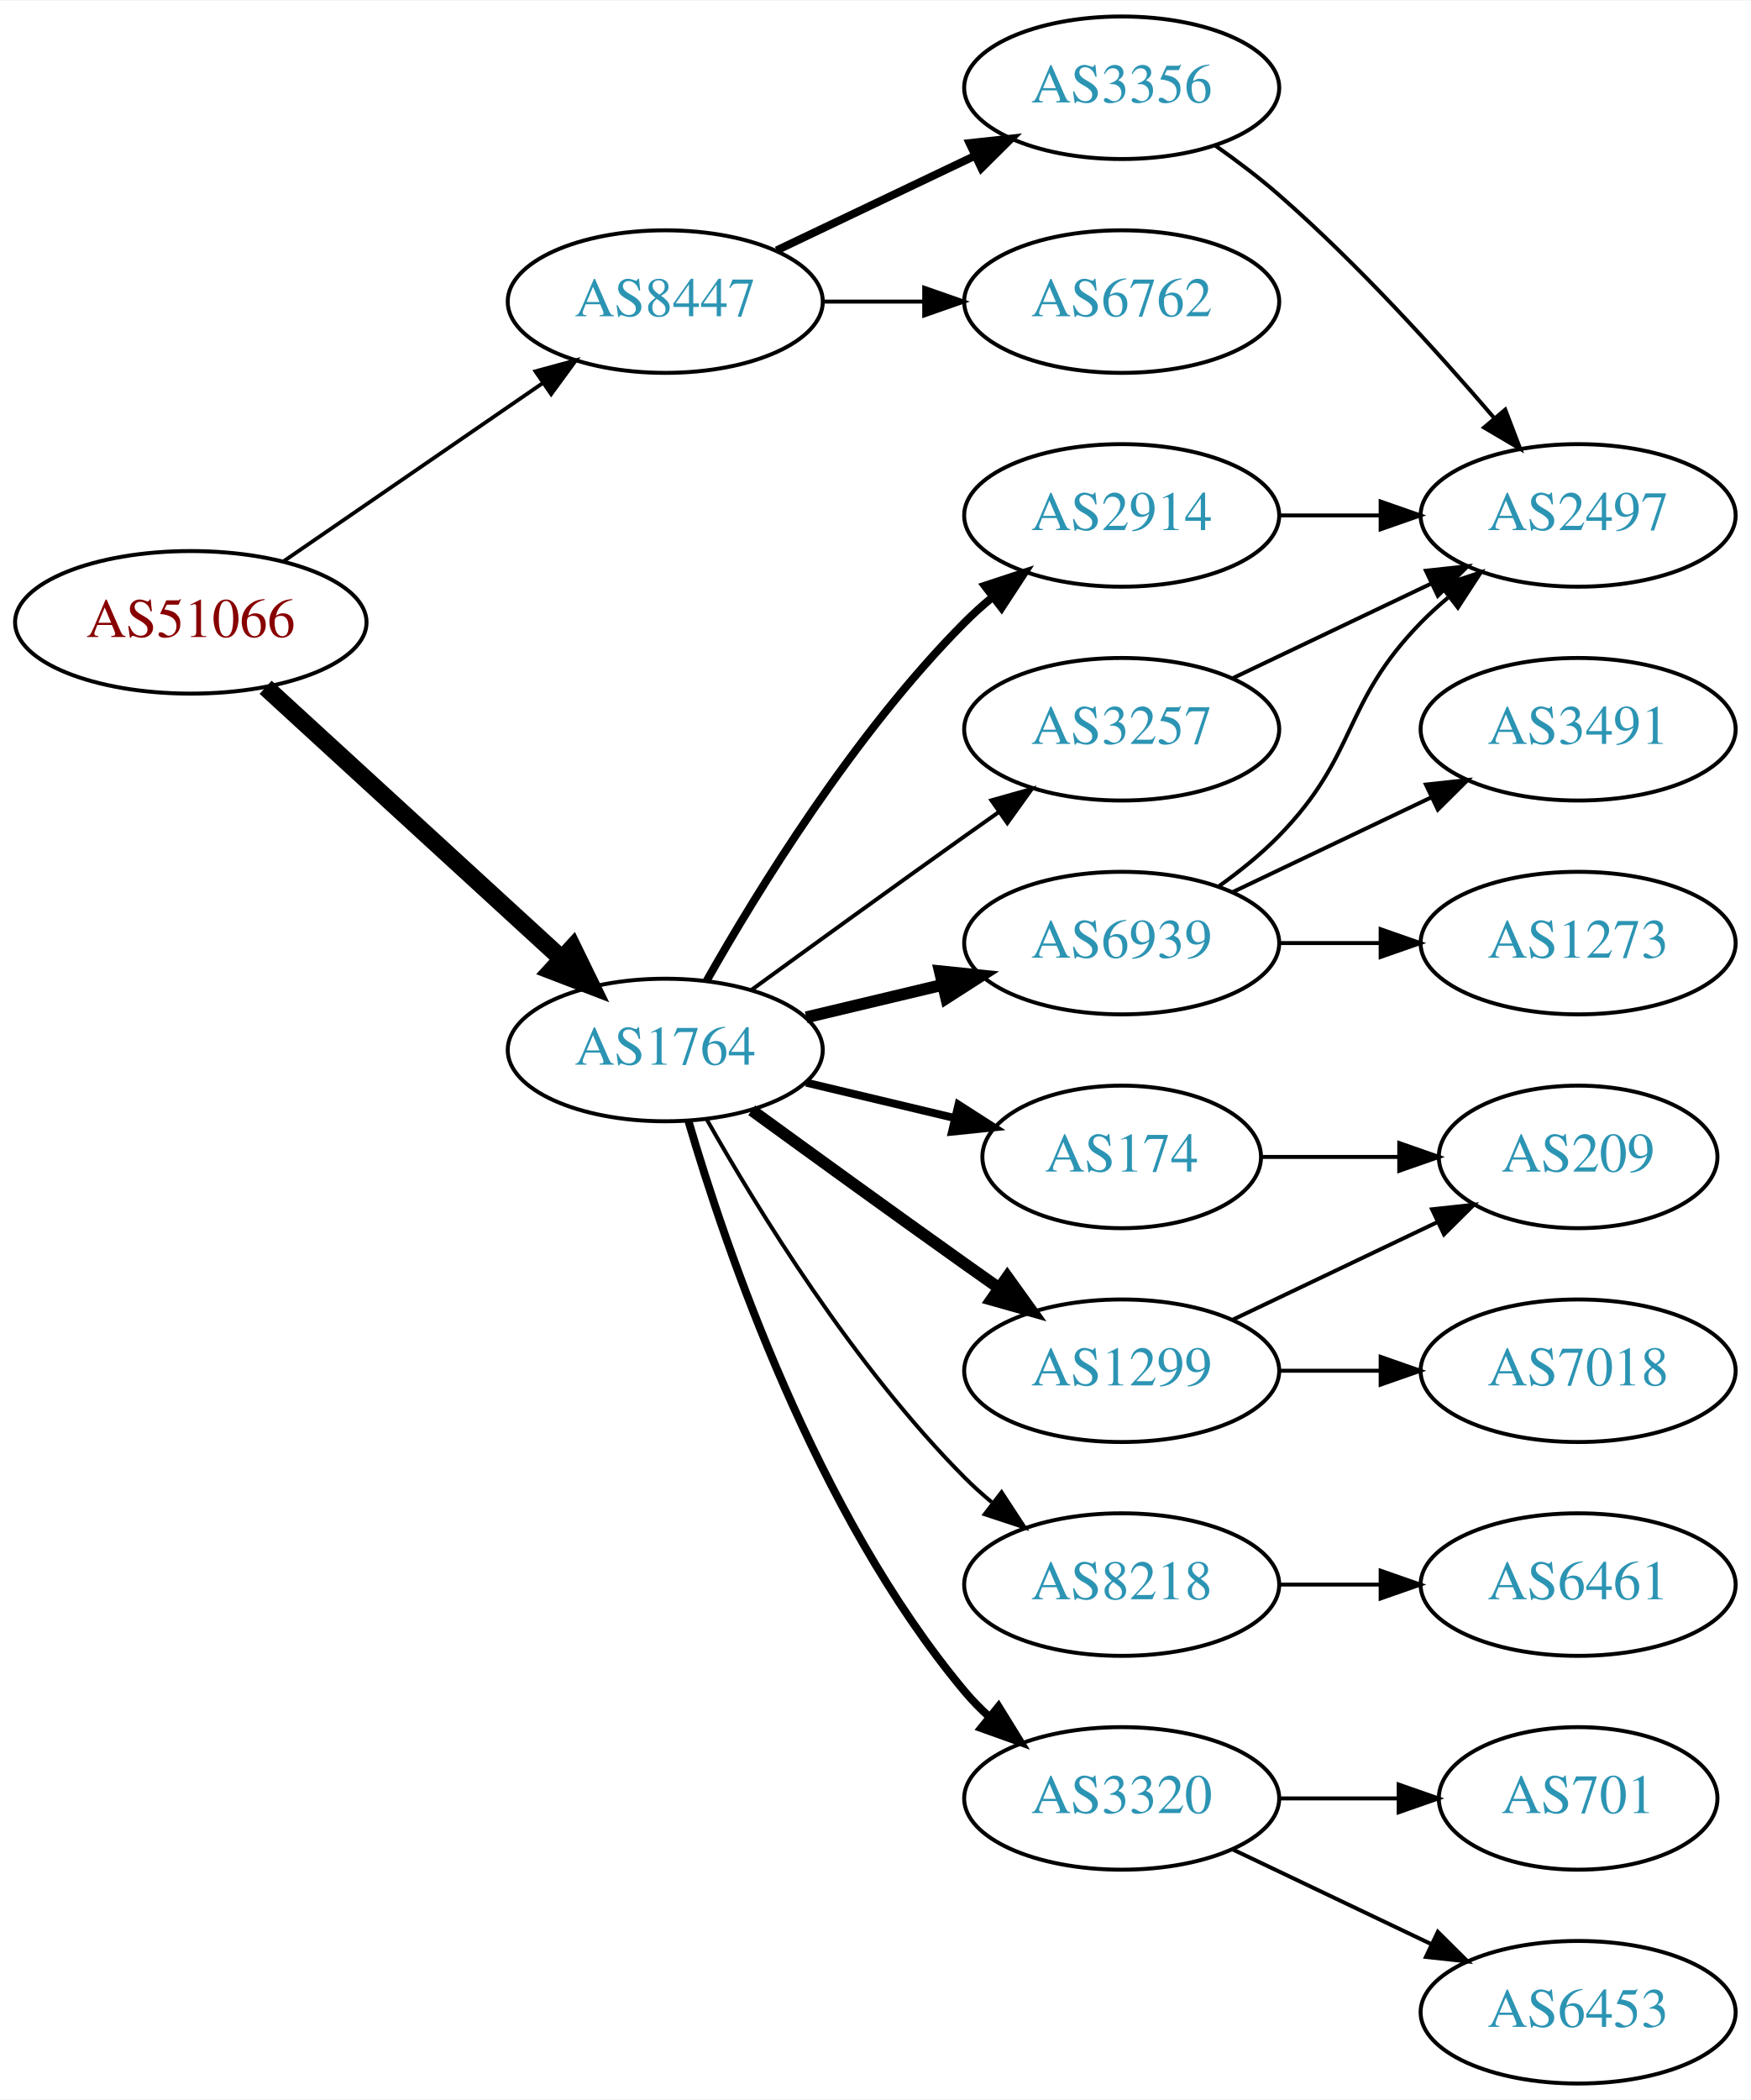
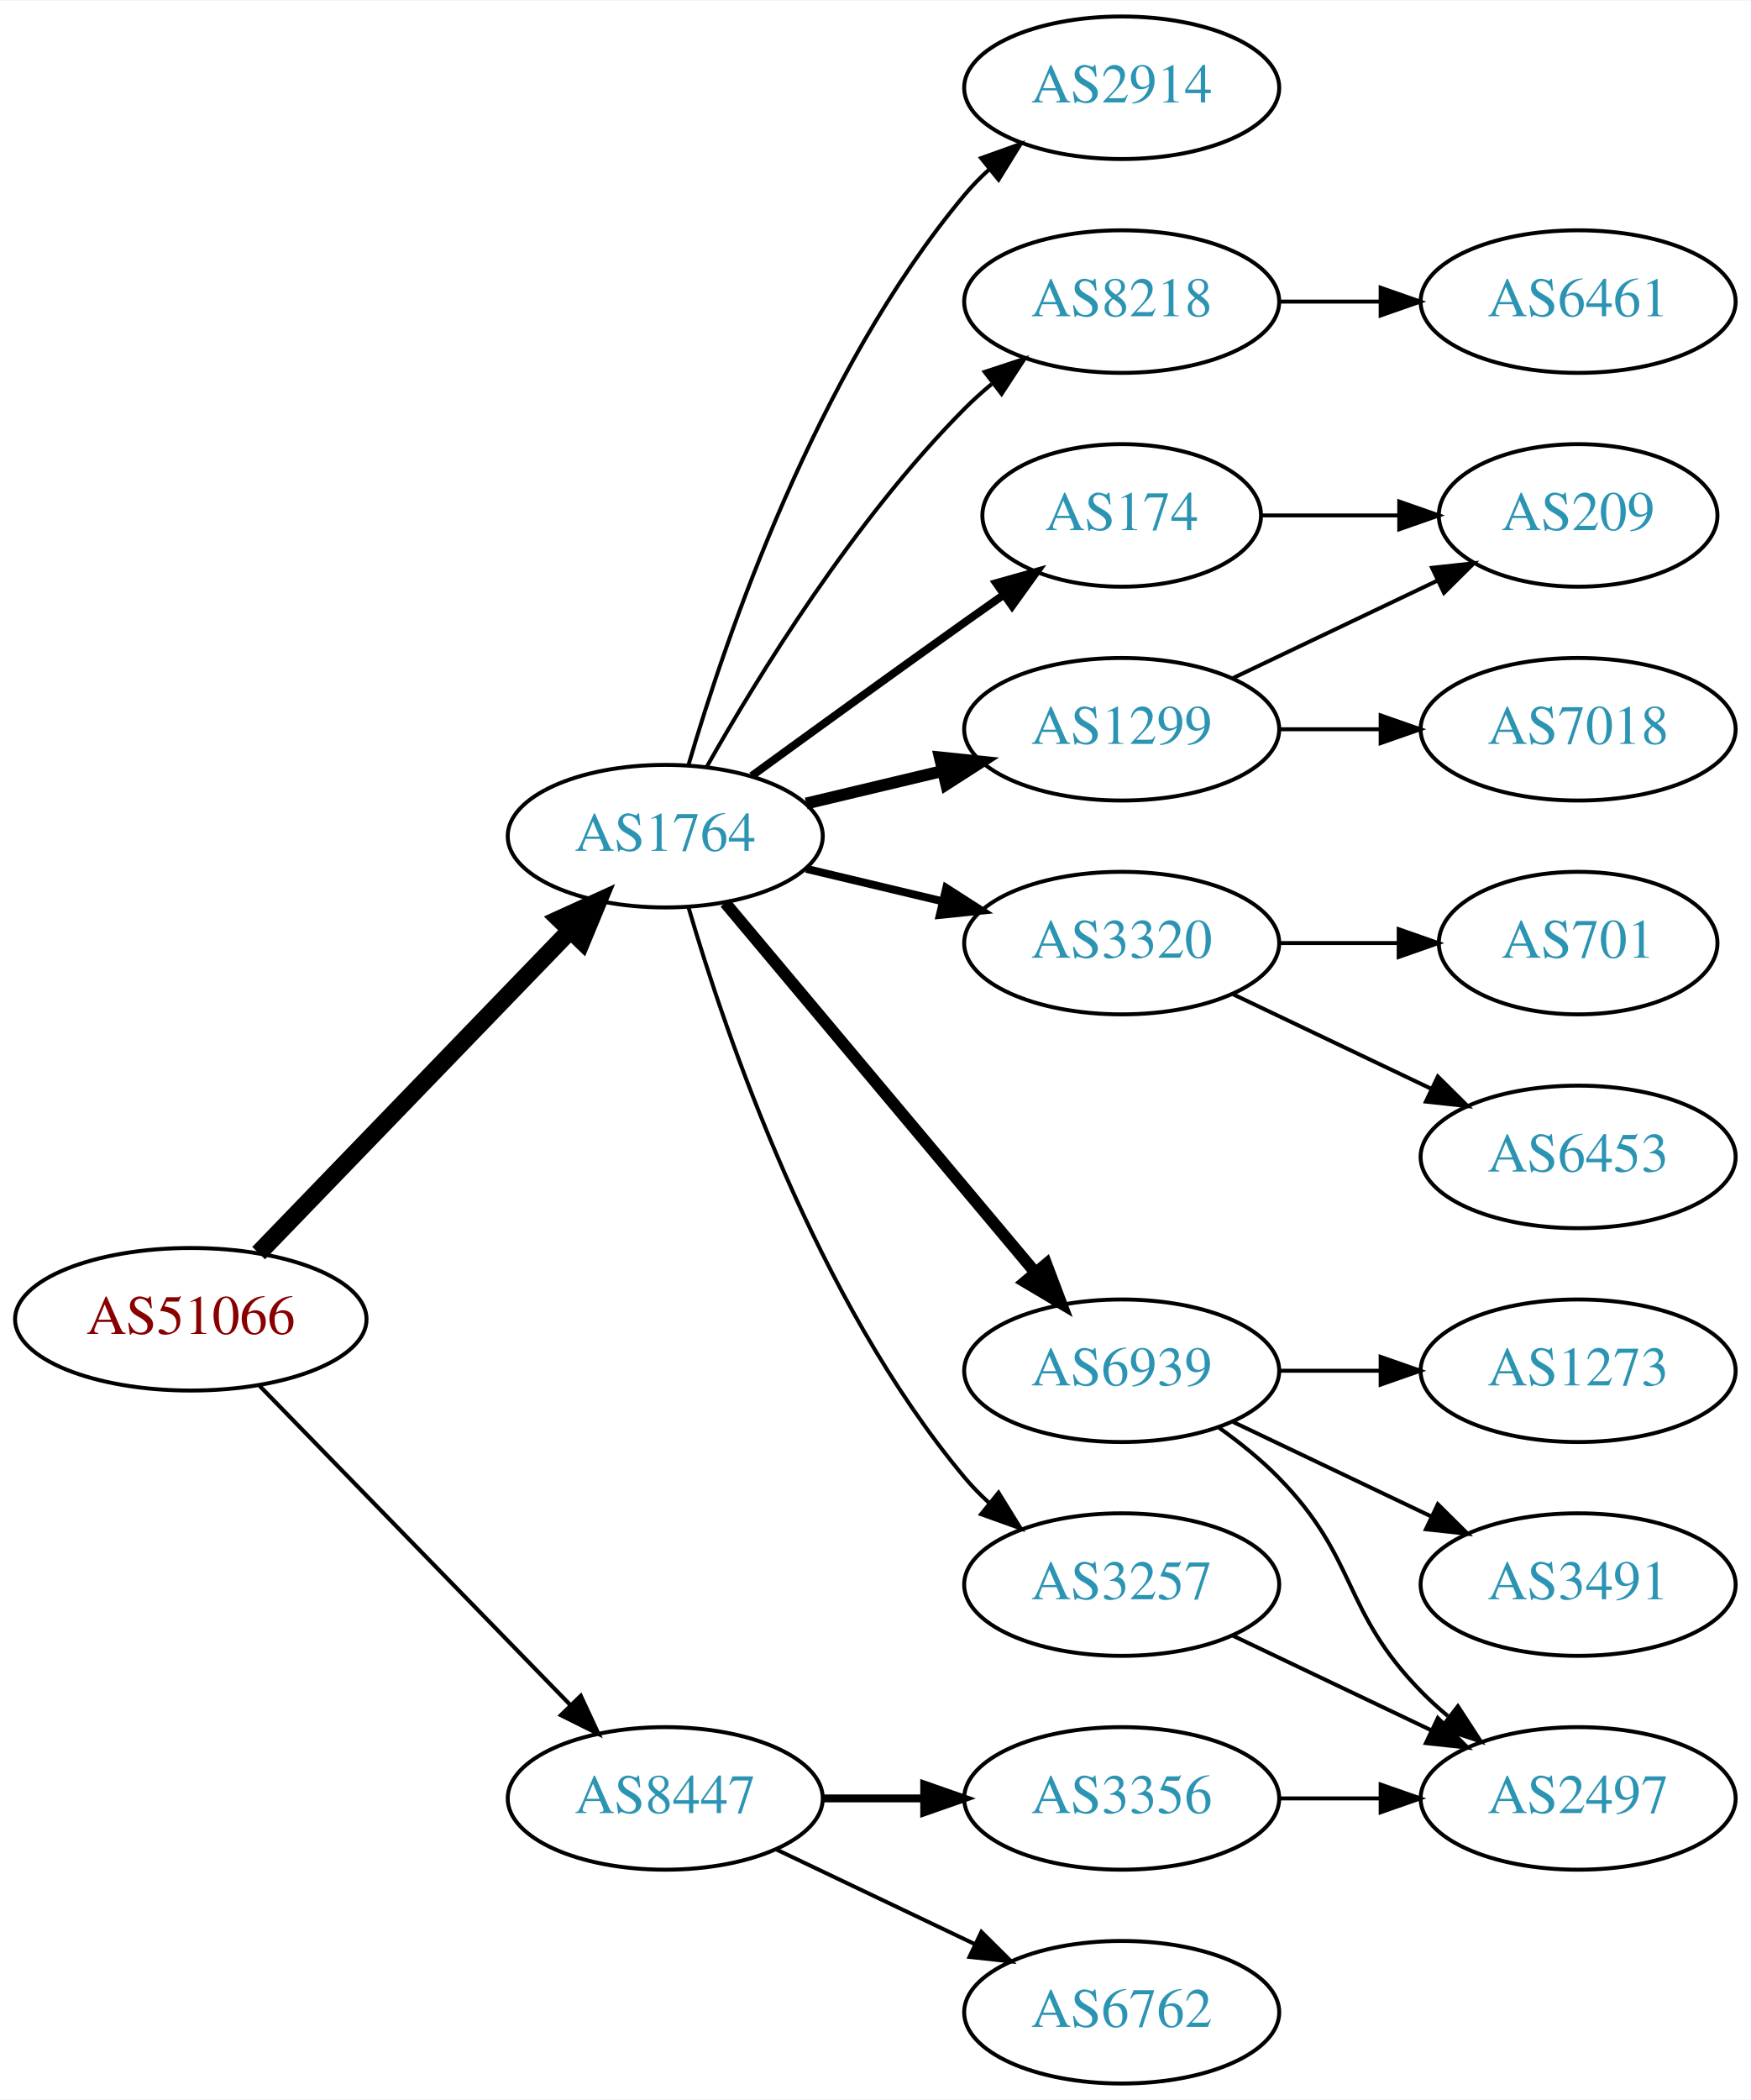
<svg xmlns="http://www.w3.org/2000/svg" xmlns:xlink="http://www.w3.org/1999/xlink" width="442pt" height="530pt" viewBox="0.00 0.00 442.27 530.00">
  <g id="graph0" class="graph" transform="scale(1 1) rotate(0) translate(4 526)">
    <polygon fill="white" stroke="none" points="-4,4 -4,-526 438.271,-526 438.271,4 -4,4" />
    <g id="node1" class="node">
      <g id="a_node1">
        <a xlink:href="/asn/51066" xlink:title="AS51066 ~ AUSTROCONTROL-AS [AT]">
-           <ellipse fill="#ffffff" stroke="black" cx="44.196" cy="-369" rx="44.393" ry="18" />
-           <text text-anchor="middle" x="44.196" y="-365.3" font-family="Times,serif" font-size="14.00" fill="#880000">AS51066</text>
+           <ellipse fill="#ffffff" stroke="black" cx="44.196" cy="-193" rx="44.393" ry="18" />
+           <text text-anchor="middle" x="44.196" y="-189.3" font-family="Times,serif" font-size="14.00" fill="#880000">AS51066</text>
        </a>
      </g>
    </g>
    <g id="node2" class="node">
      <g id="a_node2">
        <a xlink:href="/asn/1764" xlink:title="AS1764 ~ NEXTLAYER-AS [AT]">
-           <ellipse fill="#ffffff" stroke="black" cx="164.039" cy="-261" rx="39.794" ry="18" />
-           <text text-anchor="middle" x="164.039" y="-257.3" font-family="Times,serif" font-size="14.00" fill="#2c94b3">AS1764</text>
+           <ellipse fill="#ffffff" stroke="black" cx="164.039" cy="-315" rx="39.794" ry="18" />
+           <text text-anchor="middle" x="164.039" y="-311.3" font-family="Times,serif" font-size="14.00" fill="#2c94b3">AS1764</text>
        </a>
      </g>
    </g>
    <g id="edge1" class="edge">
-       <path fill="none" stroke="black" stroke-width="4.5" d="M63.094,-352.597C83.022,-334.333 115.38,-304.678 137.857,-284.079" />
-       <polygon fill="black" stroke="black" stroke-width="4.5" points="140.647,-286.863 145.359,-277.203 135.326,-281.057 140.647,-286.863" />
+       <path fill="none" stroke="black" stroke-width="4.5" d="M61.334,-209.708C81.697,-230.789 116.851,-267.183 140.026,-291.175" />
+       <polygon fill="black" stroke="black" stroke-width="4.5" points="137.316,-294.037 147.095,-298.494 142.98,-288.566 137.316,-294.037" />
    </g>
    <g id="node3" class="node">
      <g id="a_node3">
        <a xlink:href="/asn/8447" xlink:title="AS8447 ~ A1 Telekom Austria AG [AT]">
-           <ellipse fill="#ffffff" stroke="black" cx="164.039" cy="-450" rx="39.794" ry="18" />
-           <text text-anchor="middle" x="164.039" y="-446.3" font-family="Times,serif" font-size="14.00" fill="#2c94b3">AS8447</text>
+           <ellipse fill="#ffffff" stroke="black" cx="164.039" cy="-72" rx="39.794" ry="18" />
+           <text text-anchor="middle" x="164.039" y="-68.3" font-family="Times,serif" font-size="14.00" fill="#2c94b3">AS8447</text>
        </a>
      </g>
    </g>
    <g id="edge2" class="edge">
-       <path fill="none" stroke="black" stroke-width="0.964" d="M67.639,-384.426C86.22,-397.198 112.781,-415.455 133.161,-429.463" />
-       <polygon fill="black" stroke="black" stroke-width="0.964" points="131.251,-432.398 141.475,-435.178 135.216,-426.629 131.251,-432.398" />
+       <path fill="none" stroke="black" stroke-width="1.038" d="M61.582,-176.175C82.011,-155.198 117.049,-119.222 140.129,-95.523" />
+       <polygon fill="black" stroke="black" stroke-width="1.038" points="142.699,-97.901 147.169,-88.295 137.684,-93.017 142.699,-97.901" />
    </g>
    <g id="node4" class="node">
      <g id="a_node4">
-         <a xlink:href="/asn/2914" xlink:title="AS2914 ~ NTT America, Inc. [US]">
-           <ellipse fill="#ffffff" stroke="black" cx="279.332" cy="-396" rx="39.794" ry="18" />
-           <text text-anchor="middle" x="279.332" y="-392.3" font-family="Times,serif" font-size="14.00" fill="#2c94b3">AS2914</text>
+         <a xlink:href="/asn/174" xlink:title="AS174 ~ Cogent Communications [US]">
+           <ellipse fill="#ffffff" stroke="black" cx="279.332" cy="-396" rx="35.194" ry="18" />
+           <text text-anchor="middle" x="279.332" y="-392.3" font-family="Times,serif" font-size="14.00" fill="#2c94b3">AS174</text>
        </a>
      </g>
    </g>
    <g id="edge3" class="edge">
-       <path fill="none" stroke="black" stroke-width="2" d="M174.498,-278.49C187.28,-301.096 211.712,-340.886 239.685,-369 241.796,-371.121 244.092,-373.188 246.477,-375.171" />
-       <polygon fill="black" stroke="black" stroke-width="2" points="244.73,-378.242 254.793,-381.556 248.993,-372.69 244.73,-378.242" />
+       <path fill="none" stroke="black" stroke-width="2" d="M185.887,-330.222C200.821,-341.091 221.435,-356.025 239.685,-369 242.895,-371.282 246.264,-373.661 249.619,-376.018" />
+       <polygon fill="black" stroke="black" stroke-width="2" points="247.631,-378.899 257.83,-381.77 251.647,-373.166 247.631,-378.899" />
    </g>
    <g id="node5" class="node">
      <g id="a_node5">
-         <a xlink:href="/asn/3257" xlink:title="AS3257 ~ GTT [DE]">
-           <ellipse fill="#ffffff" stroke="black" cx="279.332" cy="-342" rx="39.794" ry="18" />
-           <text text-anchor="middle" x="279.332" y="-338.3" font-family="Times,serif" font-size="14.00" fill="#2c94b3">AS3257</text>
+         <a xlink:href="/asn/3320" xlink:title="AS3320 ~ DTAG [DE]">
+           <ellipse fill="#ffffff" stroke="black" cx="279.332" cy="-288" rx="39.794" ry="18" />
+           <text text-anchor="middle" x="279.332" y="-284.3" font-family="Times,serif" font-size="14.00" fill="#2c94b3">AS3320</text>
        </a>
      </g>
    </g>
    <g id="edge4" class="edge">
-       <path fill="none" stroke="black" d="M185.887,-276.222C200.821,-287.091 221.435,-302.025 239.685,-315 242.506,-317.005 245.449,-319.085 248.397,-321.159" />
-       <polygon fill="black" stroke="black" points="246.424,-324.05 256.621,-326.926 250.443,-318.319 246.424,-324.05" />
+       <path fill="none" stroke="black" stroke-width="2" d="M199.646,-306.752C210.517,-304.162 222.671,-301.265 234.114,-298.538" />
+       <polygon fill="black" stroke="black" stroke-width="2" points="235.02,-301.92 243.936,-296.197 233.397,-295.111 235.02,-301.92" />
    </g>
    <g id="node6" class="node">
      <g id="a_node6">
-         <a xlink:href="/asn/174" xlink:title="AS174 ~ Cogent Communications [US]">
-           <ellipse fill="#ffffff" stroke="black" cx="279.332" cy="-234" rx="35.194" ry="18" />
-           <text text-anchor="middle" x="279.332" y="-230.3" font-family="Times,serif" font-size="14.00" fill="#2c94b3">AS174</text>
+         <a xlink:href="/asn/1299" xlink:title="AS1299 ~ Telia Carrier [EU]">
+           <ellipse fill="#ffffff" stroke="black" cx="279.332" cy="-342" rx="39.794" ry="18" />
+           <text text-anchor="middle" x="279.332" y="-338.3" font-family="Times,serif" font-size="14.00" fill="#2c94b3">AS1299</text>
        </a>
      </g>
    </g>
    <g id="edge5" class="edge">
-       <path fill="none" stroke="black" stroke-width="2" d="M199.646,-252.752C211.44,-249.942 224.745,-246.771 237.013,-243.847" />
-       <polygon fill="black" stroke="black" stroke-width="2" points="238.101,-247.186 247.018,-241.463 236.479,-240.376 238.101,-247.186" />
+       <path fill="none" stroke="black" stroke-width="3" d="M199.646,-323.248C210.517,-325.838 222.671,-328.735 234.114,-331.462" />
+       <polygon fill="black" stroke="black" stroke-width="3" points="233.397,-334.889 243.936,-333.803 235.02,-328.08 233.397,-334.889" />
    </g>
    <g id="node7" class="node">
      <g id="a_node7">
-         <a xlink:href="/asn/8218" xlink:title="AS8218 ~ legacy Neotelecoms [FR]">
+         <a xlink:href="/asn/3257" xlink:title="AS3257 ~ GTT [DE]">
          <ellipse fill="#ffffff" stroke="black" cx="279.332" cy="-126" rx="39.794" ry="18" />
-           <text text-anchor="middle" x="279.332" y="-122.3" font-family="Times,serif" font-size="14.00" fill="#2c94b3">AS8218</text>
+           <text text-anchor="middle" x="279.332" y="-122.3" font-family="Times,serif" font-size="14.00" fill="#2c94b3">AS3257</text>
        </a>
      </g>
    </g>
    <g id="edge6" class="edge">
-       <path fill="none" stroke="black" d="M174.498,-243.51C187.28,-220.904 211.712,-181.114 239.685,-153 241.796,-150.879 244.092,-148.812 246.477,-146.829" />
-       <polygon fill="black" stroke="black" points="248.993,-149.31 254.793,-140.444 244.73,-143.758 248.993,-149.31" />
+       <path fill="none" stroke="black" d="M169.913,-296.998C179.227,-265.156 202.043,-198.019 239.685,-153 241.555,-150.763 243.654,-148.626 245.88,-146.604" />
+       <polygon fill="black" stroke="black" points="248.227,-149.207 253.799,-140.196 243.823,-143.766 248.227,-149.207" />
    </g>
    <g id="node8" class="node">
      <g id="a_node8">
-         <a xlink:href="/asn/6939" xlink:title="AS6939 ~ Hurricane Electric LLC [US]">
-           <ellipse fill="#ffffff" stroke="black" cx="279.332" cy="-288" rx="39.794" ry="18" />
-           <text text-anchor="middle" x="279.332" y="-284.3" font-family="Times,serif" font-size="14.00" fill="#2c94b3">AS6939</text>
+         <a xlink:href="/asn/2914" xlink:title="AS2914 ~ NTT America, Inc. [US]">
+           <ellipse fill="#ffffff" stroke="black" cx="279.332" cy="-504" rx="39.794" ry="18" />
+           <text text-anchor="middle" x="279.332" y="-500.3" font-family="Times,serif" font-size="14.00" fill="#2c94b3">AS2914</text>
        </a>
      </g>
    </g>
    <g id="edge7" class="edge">
-       <path fill="none" stroke="black" stroke-width="3" d="M199.646,-269.248C210.517,-271.838 222.671,-274.735 234.114,-277.462" />
-       <polygon fill="black" stroke="black" stroke-width="3" points="233.397,-280.889 243.936,-279.803 235.02,-274.08 233.397,-280.889" />
+       <path fill="none" stroke="black" d="M169.913,-333.002C179.227,-364.844 202.043,-431.981 239.685,-477 241.555,-479.237 243.654,-481.374 245.88,-483.396" />
+       <polygon fill="black" stroke="black" points="243.823,-486.234 253.799,-489.804 248.227,-480.793 243.823,-486.234" />
    </g>
    <g id="node9" class="node">
      <g id="a_node9">
-         <a xlink:href="/asn/1299" xlink:title="AS1299 ~ Telia Carrier [EU]">
+         <a xlink:href="/asn/6939" xlink:title="AS6939 ~ Hurricane Electric LLC [US]">
          <ellipse fill="#ffffff" stroke="black" cx="279.332" cy="-180" rx="39.794" ry="18" />
-           <text text-anchor="middle" x="279.332" y="-176.3" font-family="Times,serif" font-size="14.00" fill="#2c94b3">AS1299</text>
+           <text text-anchor="middle" x="279.332" y="-176.3" font-family="Times,serif" font-size="14.00" fill="#2c94b3">AS6939</text>
        </a>
      </g>
    </g>
    <g id="edge8" class="edge">
-       <path fill="none" stroke="black" stroke-width="3" d="M185.887,-245.778C200.821,-234.909 221.435,-219.975 239.685,-207 242.506,-204.995 245.449,-202.915 248.397,-200.841" />
-       <polygon fill="black" stroke="black" stroke-width="3" points="250.443,-203.681 256.621,-195.074 246.424,-197.95 250.443,-203.681" />
+       <path fill="none" stroke="black" stroke-width="3" d="M179.158,-298.175C198.833,-274.731 234.637,-232.066 257.415,-204.924" />
+       <polygon fill="black" stroke="black" stroke-width="3" points="260.287,-206.947 264.034,-197.037 254.925,-202.447 260.287,-206.947" />
    </g>
    <g id="node10" class="node">
      <g id="a_node10">
-         <a xlink:href="/asn/3320" xlink:title="AS3320 ~ DTAG [DE]">
-           <ellipse fill="#ffffff" stroke="black" cx="279.332" cy="-72" rx="39.794" ry="18" />
-           <text text-anchor="middle" x="279.332" y="-68.3" font-family="Times,serif" font-size="14.00" fill="#2c94b3">AS3320</text>
+         <a xlink:href="/asn/8218" xlink:title="AS8218 ~ legacy Neotelecoms [FR]">
+           <ellipse fill="#ffffff" stroke="black" cx="279.332" cy="-450" rx="39.794" ry="18" />
+           <text text-anchor="middle" x="279.332" y="-446.3" font-family="Times,serif" font-size="14.00" fill="#2c94b3">AS8218</text>
        </a>
      </g>
    </g>
    <g id="edge9" class="edge">
-       <path fill="none" stroke="black" stroke-width="2" d="M169.913,-242.998C179.227,-211.156 202.043,-144.019 239.685,-99 241.555,-96.763 243.654,-94.626 245.88,-92.604" />
-       <polygon fill="black" stroke="black" stroke-width="2" points="248.227,-95.207 253.799,-86.196 243.823,-89.766 248.227,-95.207" />
+       <path fill="none" stroke="black" d="M174.498,-332.49C187.28,-355.096 211.712,-394.886 239.685,-423 241.796,-425.121 244.092,-427.188 246.477,-429.171" />
+       <polygon fill="black" stroke="black" points="244.73,-432.242 254.793,-435.556 248.993,-426.69 244.73,-432.242" />
    </g>
    <g id="node19" class="node">
      <g id="a_node19">
-         <a xlink:href="/asn/6762" xlink:title="AS6762 ~ TELECOM ITALIA SPARKLE S.p.A. [IT]">
-           <ellipse fill="#ffffff" stroke="black" cx="279.332" cy="-450" rx="39.794" ry="18" />
-           <text text-anchor="middle" x="279.332" y="-446.3" font-family="Times,serif" font-size="14.00" fill="#2c94b3">AS6762</text>
-         </a>
-       </g>
-     </g>
-     <g id="edge21" class="edge">
-       <path fill="none" stroke="black" d="M203.711,-450C211.914,-450 220.678,-450 229.21,-450" />
-       <polygon fill="black" stroke="black" points="229.449,-453.5 239.449,-450 229.449,-446.5 229.449,-453.5" />
+         <a xlink:href="/asn/3356" xlink:title="AS3356 ~ Level 3 Parent, LLC [US]">
+           <ellipse fill="#ffffff" stroke="black" cx="279.332" cy="-72" rx="39.794" ry="18" />
+           <text text-anchor="middle" x="279.332" y="-68.3" font-family="Times,serif" font-size="14.00" fill="#2c94b3">AS3356</text>
+         </a>
+       </g>
+     </g>
+     <g id="edge20" class="edge">
+       <path fill="none" stroke="black" stroke-width="2" d="M203.711,-72C211.914,-72 220.678,-72 229.21,-72" />
+       <polygon fill="black" stroke="black" stroke-width="2" points="229.449,-75.5 239.449,-72 229.449,-68.5 229.449,-75.5" />
    </g>
    <g id="node20" class="node">
      <g id="a_node20">
-         <a xlink:href="/asn/3356" xlink:title="AS3356 ~ Level 3 Parent, LLC [US]">
-           <ellipse fill="#ffffff" stroke="black" cx="279.332" cy="-504" rx="39.794" ry="18" />
-           <text text-anchor="middle" x="279.332" y="-500.3" font-family="Times,serif" font-size="14.00" fill="#2c94b3">AS3356</text>
-         </a>
-       </g>
-     </g>
-     <g id="edge22" class="edge">
-       <path fill="none" stroke="black" stroke-width="2" d="M192.175,-462.934C207.169,-470.081 225.99,-479.052 242.213,-486.785" />
-       <polygon fill="black" stroke="black" stroke-width="2" points="240.884,-490.028 251.417,-491.171 243.895,-483.709 240.884,-490.028" />
+         <a xlink:href="/asn/6762" xlink:title="AS6762 ~ TELECOM ITALIA SPARKLE S.p.A. [IT]">
+           <ellipse fill="#ffffff" stroke="black" cx="279.332" cy="-18" rx="39.794" ry="18" />
+           <text text-anchor="middle" x="279.332" y="-14.3" font-family="Times,serif" font-size="14.00" fill="#2c94b3">AS6762</text>
+         </a>
+       </g>
+     </g>
+     <g id="edge21" class="edge">
+       <path fill="none" stroke="black" d="M192.175,-59.066C207.169,-51.919 225.99,-42.948 242.213,-35.215" />
+       <polygon fill="black" stroke="black" points="243.895,-38.291 251.417,-30.829 240.884,-31.972 243.895,-38.291" />
+     </g>
+     <g id="node14" class="node">
+       <g id="a_node14">
+         <a xlink:href="/asn/209" xlink:title="AS209 ~ CenturyLink Communications, LLC [US]">
+           <ellipse fill="#ffffff" stroke="black" cx="394.625" cy="-396" rx="35.194" ry="18" />
+           <text text-anchor="middle" x="394.625" y="-392.3" font-family="Times,serif" font-size="14.00" fill="#2c94b3">AS209</text>
+         </a>
+       </g>
+     </g>
+     <g id="edge13" class="edge">
+       <path fill="none" stroke="black" d="M314.631,-396C325.501,-396 337.678,-396 349.156,-396" />
+       <polygon fill="black" stroke="black" points="349.442,-399.5 359.442,-396 349.442,-392.5 349.442,-399.5" />
    </g>
    <g id="node11" class="node">
      <g id="a_node11">
-         <a xlink:href="/asn/2497" xlink:title="AS2497 ~ Internet Initiative Japan Inc. [JP]">
-           <ellipse fill="#ffffff" stroke="black" cx="394.625" cy="-396" rx="39.794" ry="18" />
-           <text text-anchor="middle" x="394.625" y="-392.3" font-family="Times,serif" font-size="14.00" fill="#2c94b3">AS2497</text>
+         <a xlink:href="/asn/6453" xlink:title="AS6453 ~ TATA COMMUNICATIONS (AMERICA) INC [US]">
+           <ellipse fill="#ffffff" stroke="black" cx="394.625" cy="-234" rx="39.794" ry="18" />
+           <text text-anchor="middle" x="394.625" y="-230.3" font-family="Times,serif" font-size="14.00" fill="#2c94b3">AS6453</text>
        </a>
      </g>
    </g>
    <g id="edge10" class="edge">
-       <path fill="none" stroke="black" d="M319.004,-396C327.207,-396 335.971,-396 344.503,-396" />
-       <polygon fill="black" stroke="black" points="344.742,-399.5 354.742,-396 344.742,-392.5 344.742,-399.5" />
-     </g>
-     <g id="edge11" class="edge">
-       <path fill="none" stroke="black" d="M307.468,-354.934C322.462,-362.081 341.283,-371.052 357.506,-378.785" />
-       <polygon fill="black" stroke="black" points="356.177,-382.028 366.71,-383.171 359.188,-375.709 356.177,-382.028" />
-     </g>
-     <g id="node16" class="node">
-       <g id="a_node16">
-         <a xlink:href="/asn/209" xlink:title="AS209 ~ CenturyLink Communications, LLC [US]">
-           <ellipse fill="#ffffff" stroke="black" cx="394.625" cy="-234" rx="35.194" ry="18" />
-           <text text-anchor="middle" x="394.625" y="-230.3" font-family="Times,serif" font-size="14.00" fill="#2c94b3">AS209</text>
-         </a>
-       </g>
-     </g>
-     <g id="edge20" class="edge">
-       <path fill="none" stroke="black" d="M314.631,-234C325.501,-234 337.678,-234 349.156,-234" />
-       <polygon fill="black" stroke="black" points="349.442,-237.5 359.442,-234 349.442,-230.5 349.442,-237.5" />
+       <path fill="none" stroke="black" d="M307.468,-275.066C322.462,-267.919 341.283,-258.948 357.506,-251.215" />
+       <polygon fill="black" stroke="black" points="359.188,-254.291 366.71,-246.829 356.177,-247.972 359.188,-254.291" />
    </g>
    <g id="node12" class="node">
      <g id="a_node12">
-         <a xlink:href="/asn/6461" xlink:title="AS6461 ~ Zayo Bandwidth [US]">
-           <ellipse fill="#ffffff" stroke="black" cx="394.625" cy="-126" rx="39.794" ry="18" />
-           <text text-anchor="middle" x="394.625" y="-122.3" font-family="Times,serif" font-size="14.00" fill="#2c94b3">AS6461</text>
-         </a>
-       </g>
-     </g>
-     <g id="edge12" class="edge">
-       <path fill="none" stroke="black" d="M319.004,-126C327.207,-126 335.971,-126 344.503,-126" />
-       <polygon fill="black" stroke="black" points="344.742,-129.5 354.742,-126 344.742,-122.5 344.742,-129.5" />
-     </g>
-     <g id="edge14" class="edge">
-       <path fill="none" stroke="black" d="M303.926,-302.389C309.182,-306.148 314.513,-310.437 318.978,-315 339.151,-335.617 334.806,-348.383 354.978,-369 357.071,-371.139 359.354,-373.218 361.731,-375.21" />
-       <polygon fill="black" stroke="black" points="359.974,-378.275 370.031,-381.611 364.249,-372.732 359.974,-378.275" />
-     </g>
-     <g id="node13" class="node">
-       <g id="a_node13">
-         <a xlink:href="/asn/3491" xlink:title="AS3491 ~ PCCW Global, Inc. [US]">
-           <ellipse fill="#ffffff" stroke="black" cx="394.625" cy="-342" rx="39.794" ry="18" />
-           <text text-anchor="middle" x="394.625" y="-338.3" font-family="Times,serif" font-size="14.00" fill="#2c94b3">AS3491</text>
-         </a>
-       </g>
-     </g>
-     <g id="edge13" class="edge">
-       <path fill="none" stroke="black" d="M307.468,-300.934C322.462,-308.081 341.283,-317.052 357.506,-324.785" />
-       <polygon fill="black" stroke="black" points="356.177,-328.028 366.71,-329.171 359.188,-321.709 356.177,-328.028" />
-     </g>
-     <g id="node14" class="node">
-       <g id="a_node14">
-         <a xlink:href="/asn/1273" xlink:title="AS1273 ~ Vodafone Group PLC [EU]">
-           <ellipse fill="#ffffff" stroke="black" cx="394.625" cy="-288" rx="39.794" ry="18" />
-           <text text-anchor="middle" x="394.625" y="-284.3" font-family="Times,serif" font-size="14.00" fill="#2c94b3">AS1273</text>
-         </a>
-       </g>
+         <a xlink:href="/asn/701" xlink:title="AS701 ~ UUNET [US]">
+           <ellipse fill="#ffffff" stroke="black" cx="394.625" cy="-288" rx="35.194" ry="18" />
+           <text text-anchor="middle" x="394.625" y="-284.3" font-family="Times,serif" font-size="14.00" fill="#2c94b3">AS701</text>
+         </a>
+       </g>
+     </g>
+     <g id="edge11" class="edge">
+       <path fill="none" stroke="black" d="M319.004,-288C328.709,-288 339.2,-288 349.163,-288" />
+       <polygon fill="black" stroke="black" points="349.299,-291.5 359.299,-288 349.299,-284.5 349.299,-291.5" />
    </g>
    <g id="edge15" class="edge">
-       <path fill="none" stroke="black" d="M319.004,-288C327.207,-288 335.971,-288 344.503,-288" />
-       <polygon fill="black" stroke="black" points="344.742,-291.5 354.742,-288 344.742,-284.5 344.742,-291.5" />
+       <path fill="none" stroke="black" d="M307.468,-354.934C322.9,-362.29 342.385,-371.577 358.92,-379.459" />
+       <polygon fill="black" stroke="black" points="357.729,-382.768 368.262,-383.911 360.741,-376.449 357.729,-382.768" />
    </g>
    <g id="node15" class="node">
      <g id="a_node15">
        <a xlink:href="/asn/7018" xlink:title="AS7018 ~ AT&amp;T Services, Inc. [US]">
+           <ellipse fill="#ffffff" stroke="black" cx="394.625" cy="-342" rx="39.794" ry="18" />
+           <text text-anchor="middle" x="394.625" y="-338.3" font-family="Times,serif" font-size="14.00" fill="#2c94b3">AS7018</text>
+         </a>
+       </g>
+     </g>
+     <g id="edge14" class="edge">
+       <path fill="none" stroke="black" d="M319.004,-342C327.207,-342 335.971,-342 344.503,-342" />
+       <polygon fill="black" stroke="black" points="344.742,-345.5 354.742,-342 344.742,-338.5 344.742,-345.5" />
+     </g>
+     <g id="node13" class="node">
+       <g id="a_node13">
+         <a xlink:href="/asn/2497" xlink:title="AS2497 ~ Internet Initiative Japan Inc. [JP]">
+           <ellipse fill="#ffffff" stroke="black" cx="394.625" cy="-72" rx="39.794" ry="18" />
+           <text text-anchor="middle" x="394.625" y="-68.3" font-family="Times,serif" font-size="14.00" fill="#2c94b3">AS2497</text>
+         </a>
+       </g>
+     </g>
+     <g id="edge12" class="edge">
+       <path fill="none" stroke="black" d="M307.468,-113.066C322.462,-105.919 341.283,-96.948 357.506,-89.215" />
+       <polygon fill="black" stroke="black" points="359.188,-92.291 366.71,-84.829 356.177,-85.972 359.188,-92.291" />
+     </g>
+     <g id="edge16" class="edge">
+       <path fill="none" stroke="black" d="M303.926,-165.611C309.182,-161.852 314.513,-157.563 318.978,-153 339.151,-132.383 334.806,-119.617 354.978,-99 357.071,-96.861 359.354,-94.782 361.731,-92.79" />
+       <polygon fill="black" stroke="black" points="364.249,-95.268 370.031,-86.389 359.974,-89.725 364.249,-95.268" />
+     </g>
+     <g id="node16" class="node">
+       <g id="a_node16">
+         <a xlink:href="/asn/3491" xlink:title="AS3491 ~ PCCW Global, Inc. [US]">
+           <ellipse fill="#ffffff" stroke="black" cx="394.625" cy="-126" rx="39.794" ry="18" />
+           <text text-anchor="middle" x="394.625" y="-122.3" font-family="Times,serif" font-size="14.00" fill="#2c94b3">AS3491</text>
+         </a>
+       </g>
+     </g>
+     <g id="edge17" class="edge">
+       <path fill="none" stroke="black" d="M307.468,-167.066C322.462,-159.919 341.283,-150.948 357.506,-143.215" />
+       <polygon fill="black" stroke="black" points="359.188,-146.291 366.71,-138.829 356.177,-139.972 359.188,-146.291" />
+     </g>
+     <g id="node17" class="node">
+       <g id="a_node17">
+         <a xlink:href="/asn/1273" xlink:title="AS1273 ~ Vodafone Group PLC [EU]">
          <ellipse fill="#ffffff" stroke="black" cx="394.625" cy="-180" rx="39.794" ry="18" />
-           <text text-anchor="middle" x="394.625" y="-176.3" font-family="Times,serif" font-size="14.00" fill="#2c94b3">AS7018</text>
-         </a>
-       </g>
-     </g>
-     <g id="edge16" class="edge">
+           <text text-anchor="middle" x="394.625" y="-176.3" font-family="Times,serif" font-size="14.00" fill="#2c94b3">AS1273</text>
+         </a>
+       </g>
+     </g>
+     <g id="edge18" class="edge">
      <path fill="none" stroke="black" d="M319.004,-180C327.207,-180 335.971,-180 344.503,-180" />
      <polygon fill="black" stroke="black" points="344.742,-183.5 354.742,-180 344.742,-176.5 344.742,-183.5" />
    </g>
-     <g id="edge17" class="edge">
-       <path fill="none" stroke="black" d="M307.468,-192.934C322.9,-200.29 342.385,-209.577 358.92,-217.459" />
-       <polygon fill="black" stroke="black" points="357.729,-220.768 368.262,-221.911 360.741,-214.449 357.729,-220.768" />
-     </g>
-     <g id="node17" class="node">
-       <g id="a_node17">
-         <a xlink:href="/asn/701" xlink:title="AS701 ~ UUNET [US]">
-           <ellipse fill="#ffffff" stroke="black" cx="394.625" cy="-72" rx="35.194" ry="18" />
-           <text text-anchor="middle" x="394.625" y="-68.3" font-family="Times,serif" font-size="14.00" fill="#2c94b3">AS701</text>
-         </a>
-       </g>
-     </g>
-     <g id="edge18" class="edge">
-       <path fill="none" stroke="black" d="M319.004,-72C328.709,-72 339.2,-72 349.163,-72" />
-       <polygon fill="black" stroke="black" points="349.299,-75.5 359.299,-72 349.299,-68.5 349.299,-75.5" />
-     </g>
    <g id="node18" class="node">
      <g id="a_node18">
-         <a xlink:href="/asn/6453" xlink:title="AS6453 ~ TATA COMMUNICATIONS (AMERICA) INC [US]">
-           <ellipse fill="#ffffff" stroke="black" cx="394.625" cy="-18" rx="39.794" ry="18" />
-           <text text-anchor="middle" x="394.625" y="-14.3" font-family="Times,serif" font-size="14.00" fill="#2c94b3">AS6453</text>
+         <a xlink:href="/asn/6461" xlink:title="AS6461 ~ Zayo Bandwidth [US]">
+           <ellipse fill="#ffffff" stroke="black" cx="394.625" cy="-450" rx="39.794" ry="18" />
+           <text text-anchor="middle" x="394.625" y="-446.3" font-family="Times,serif" font-size="14.00" fill="#2c94b3">AS6461</text>
        </a>
      </g>
    </g>
    <g id="edge19" class="edge">
-       <path fill="none" stroke="black" d="M307.468,-59.066C322.462,-51.919 341.283,-42.948 357.506,-35.215" />
-       <polygon fill="black" stroke="black" points="359.188,-38.291 366.71,-30.829 356.177,-31.972 359.188,-38.291" />
-     </g>
-     <g id="edge23" class="edge">
-       <path fill="none" stroke="black" d="M303.022,-489.37C308.424,-485.56 314.047,-481.308 318.978,-477 338.905,-459.593 359.097,-437.342 373.446,-420.567" />
-       <polygon fill="black" stroke="black" points="376.214,-422.714 379.995,-412.817 370.867,-418.196 376.214,-422.714" />
+       <path fill="none" stroke="black" d="M319.004,-450C327.207,-450 335.971,-450 344.503,-450" />
+       <polygon fill="black" stroke="black" points="344.742,-453.5 354.742,-450 344.742,-446.5 344.742,-453.5" />
+     </g>
+     <g id="edge22" class="edge">
+       <path fill="none" stroke="black" d="M319.004,-72C327.207,-72 335.971,-72 344.503,-72" />
+       <polygon fill="black" stroke="black" points="344.742,-75.5 354.742,-72 344.742,-68.5 344.742,-75.5" />
    </g>
  </g>
</svg>
